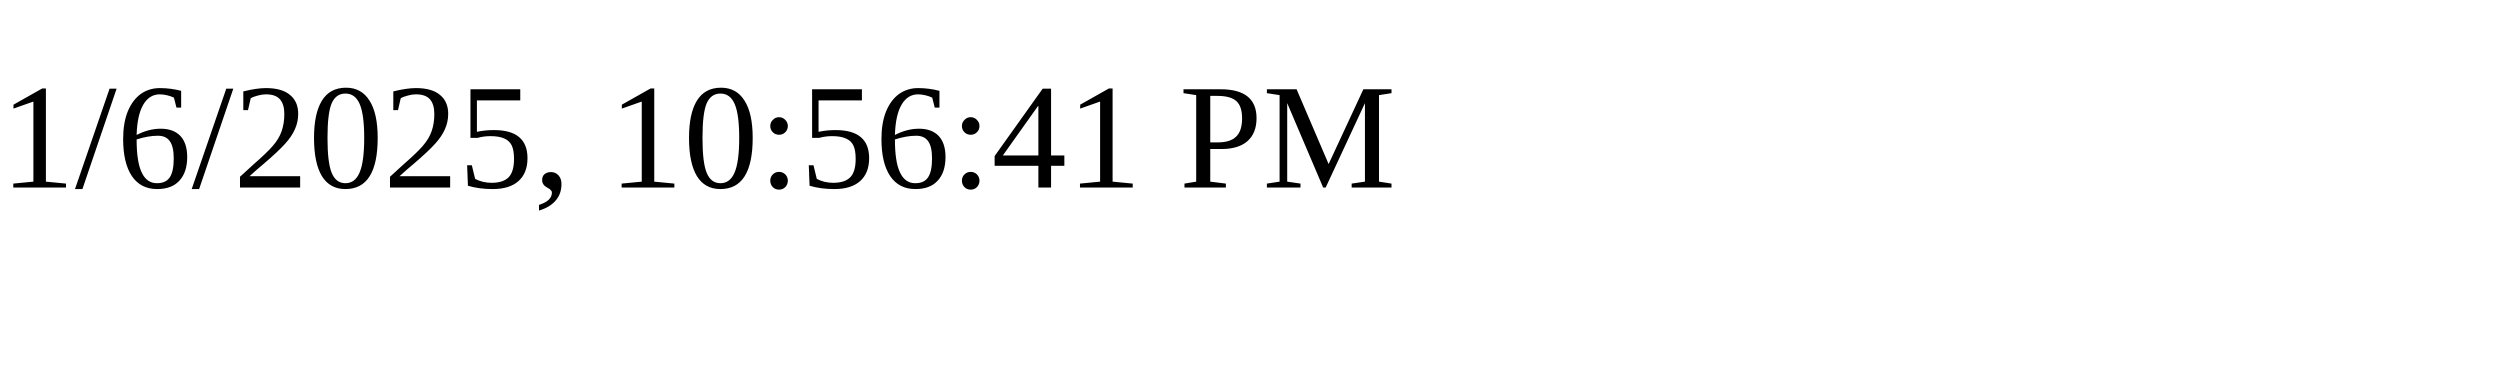
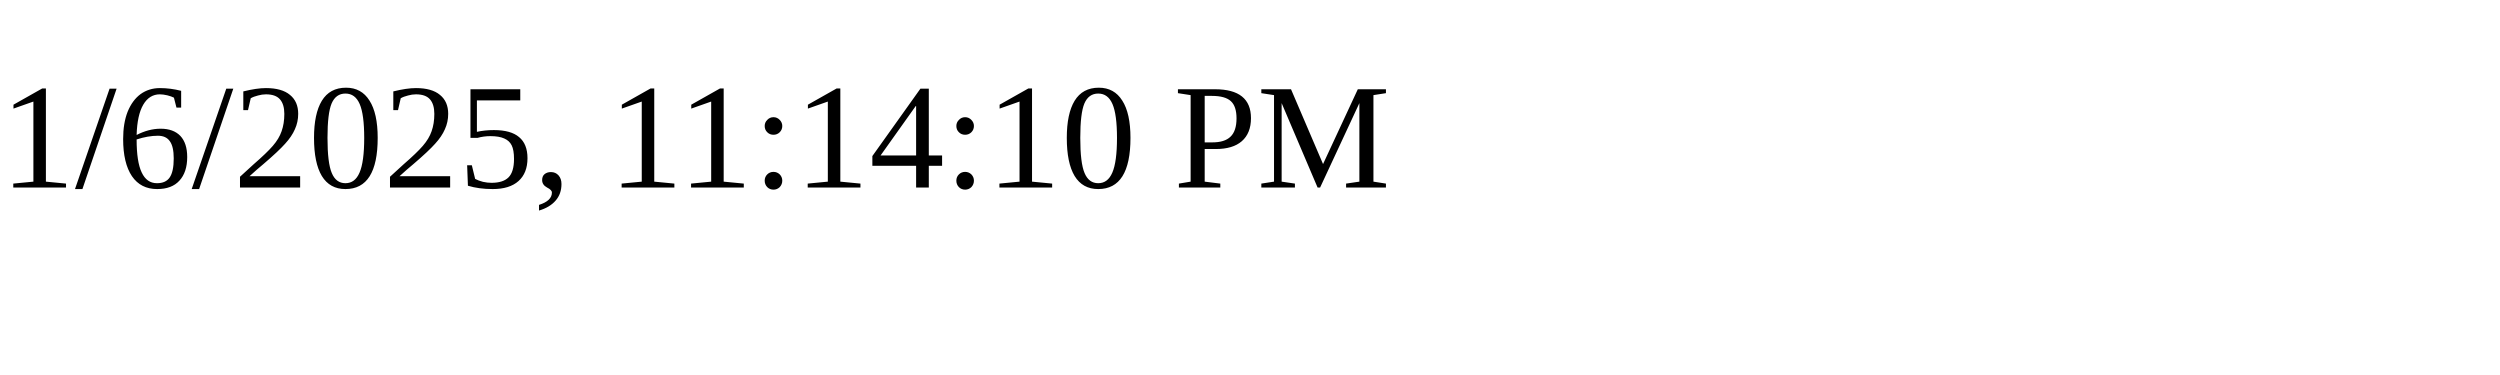
<svg xmlns="http://www.w3.org/2000/svg" height="30" width="200">
-   <text x="0" y="15">1/6/2025, 10:56:41 PM</text>
+   <text x="0" y="15">1/6/2025, 11:14:10 PM</text>
</svg>
